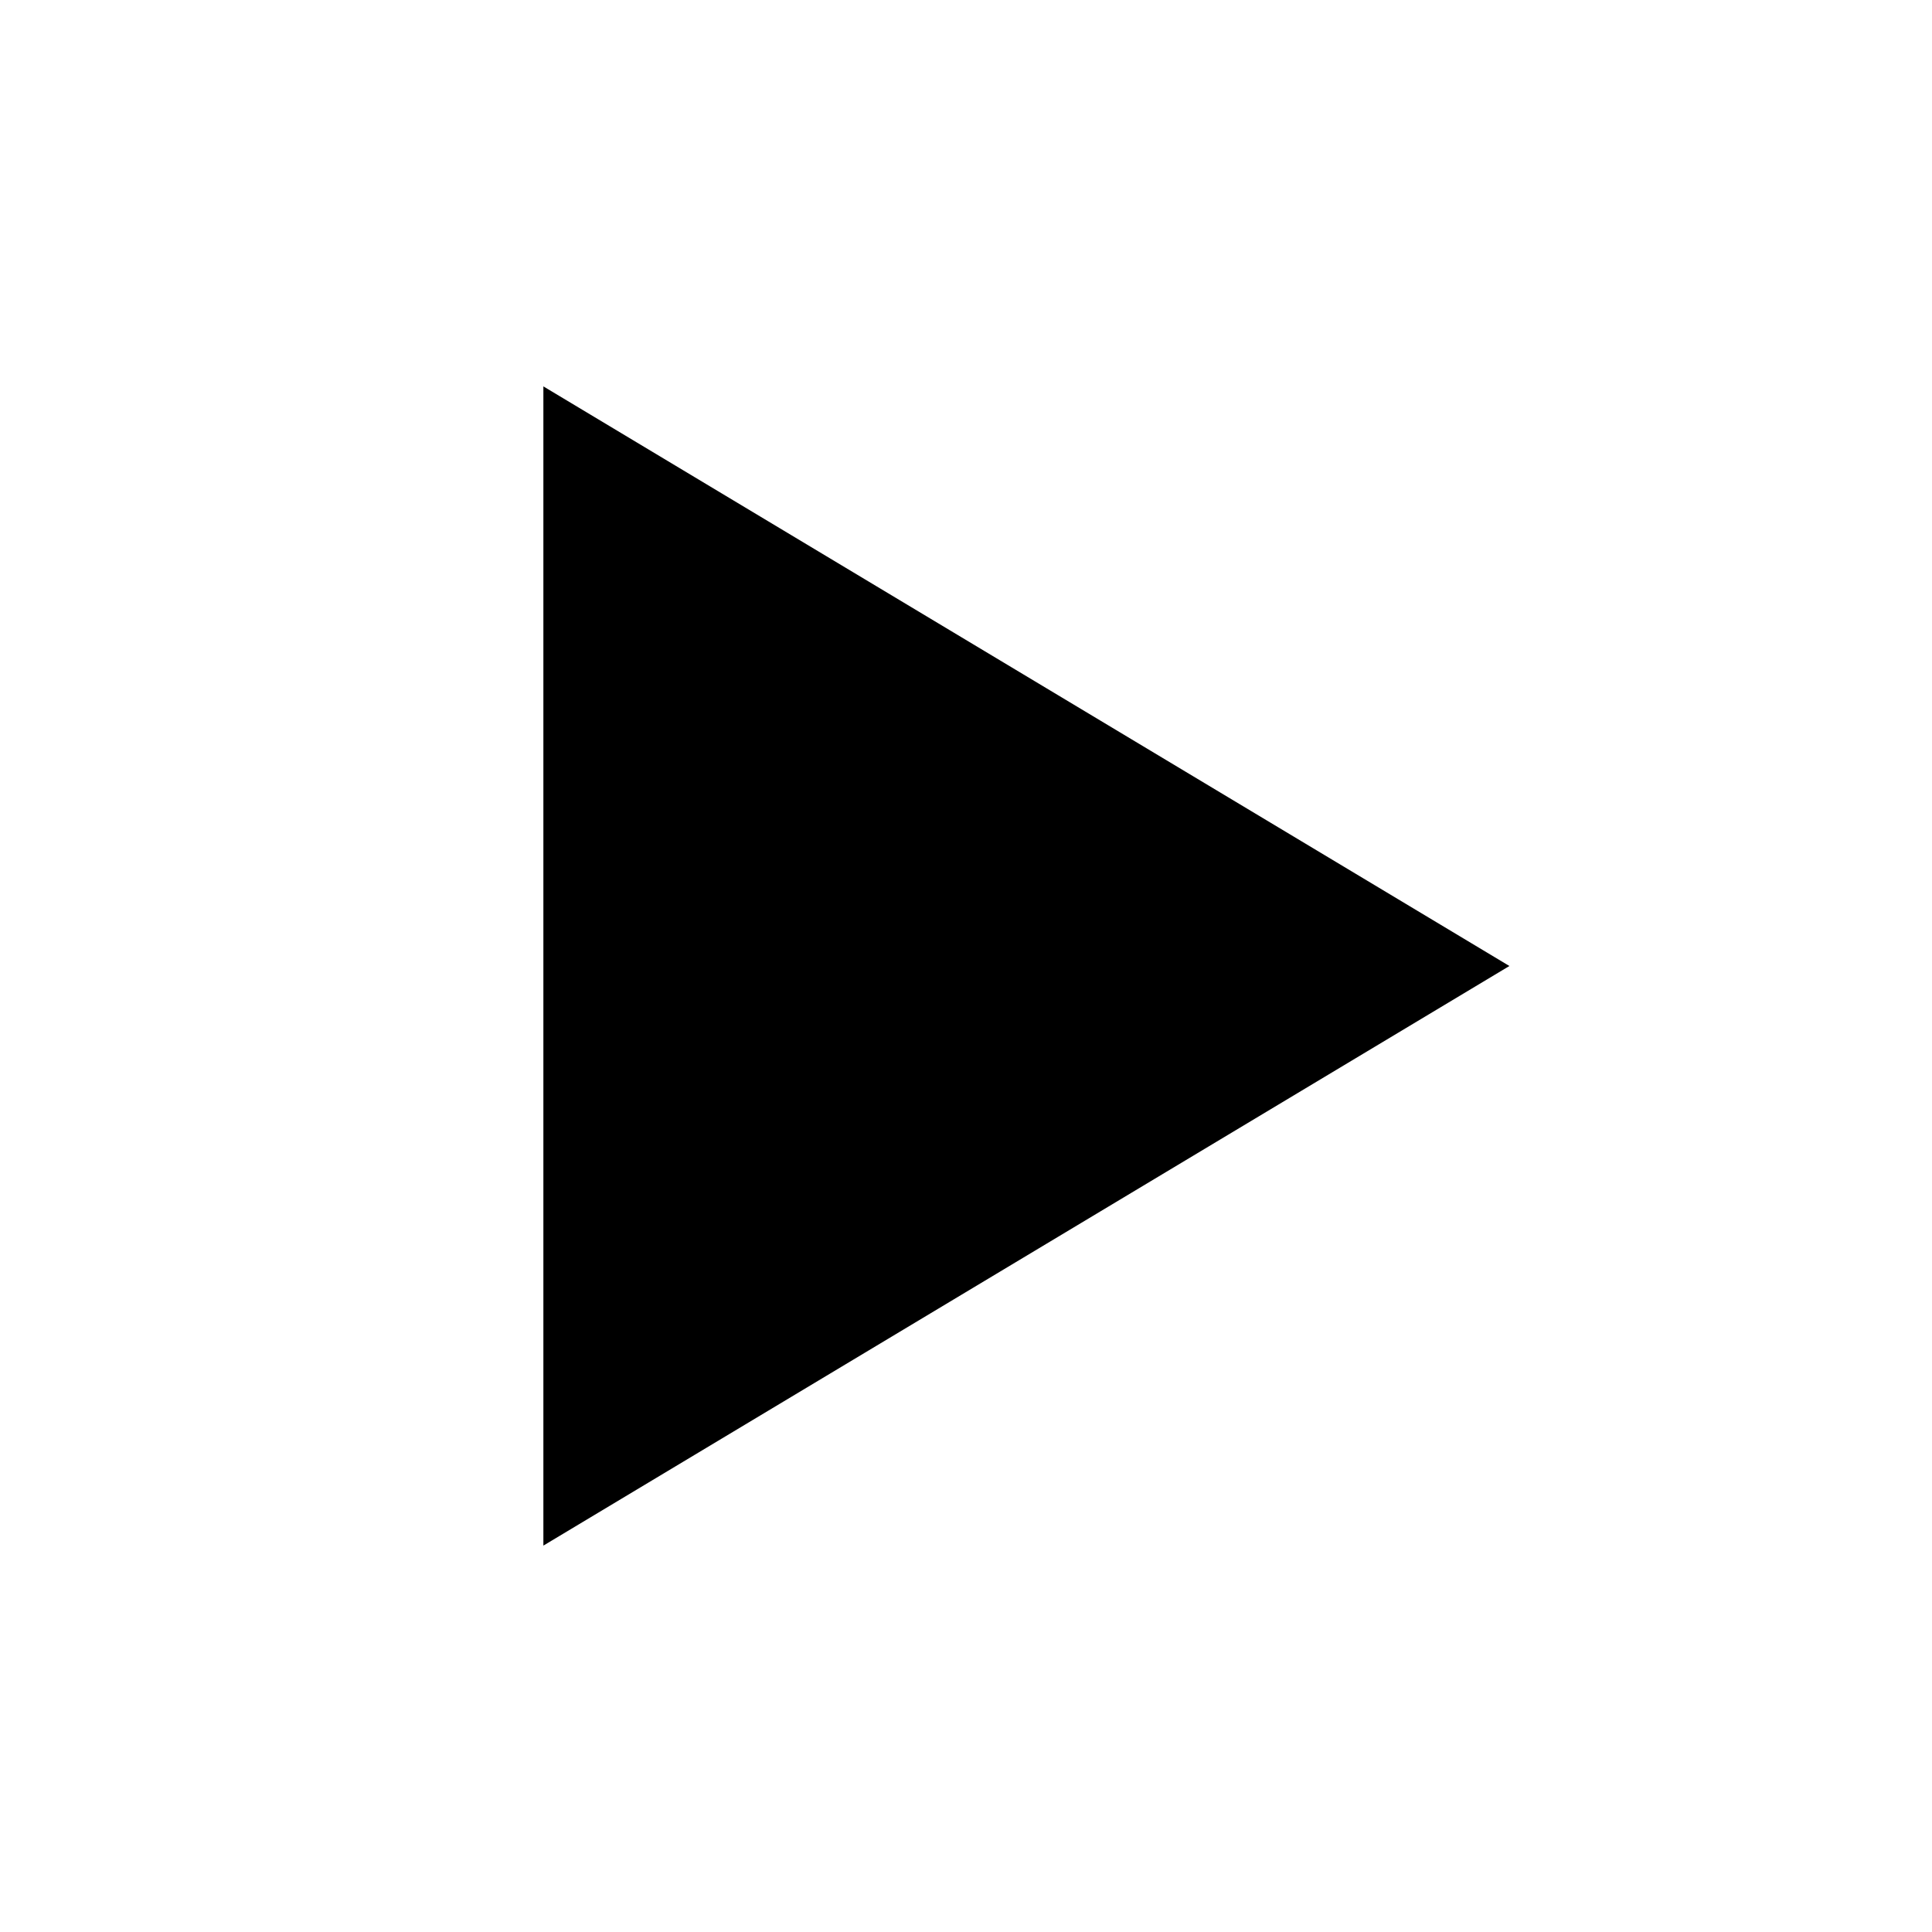
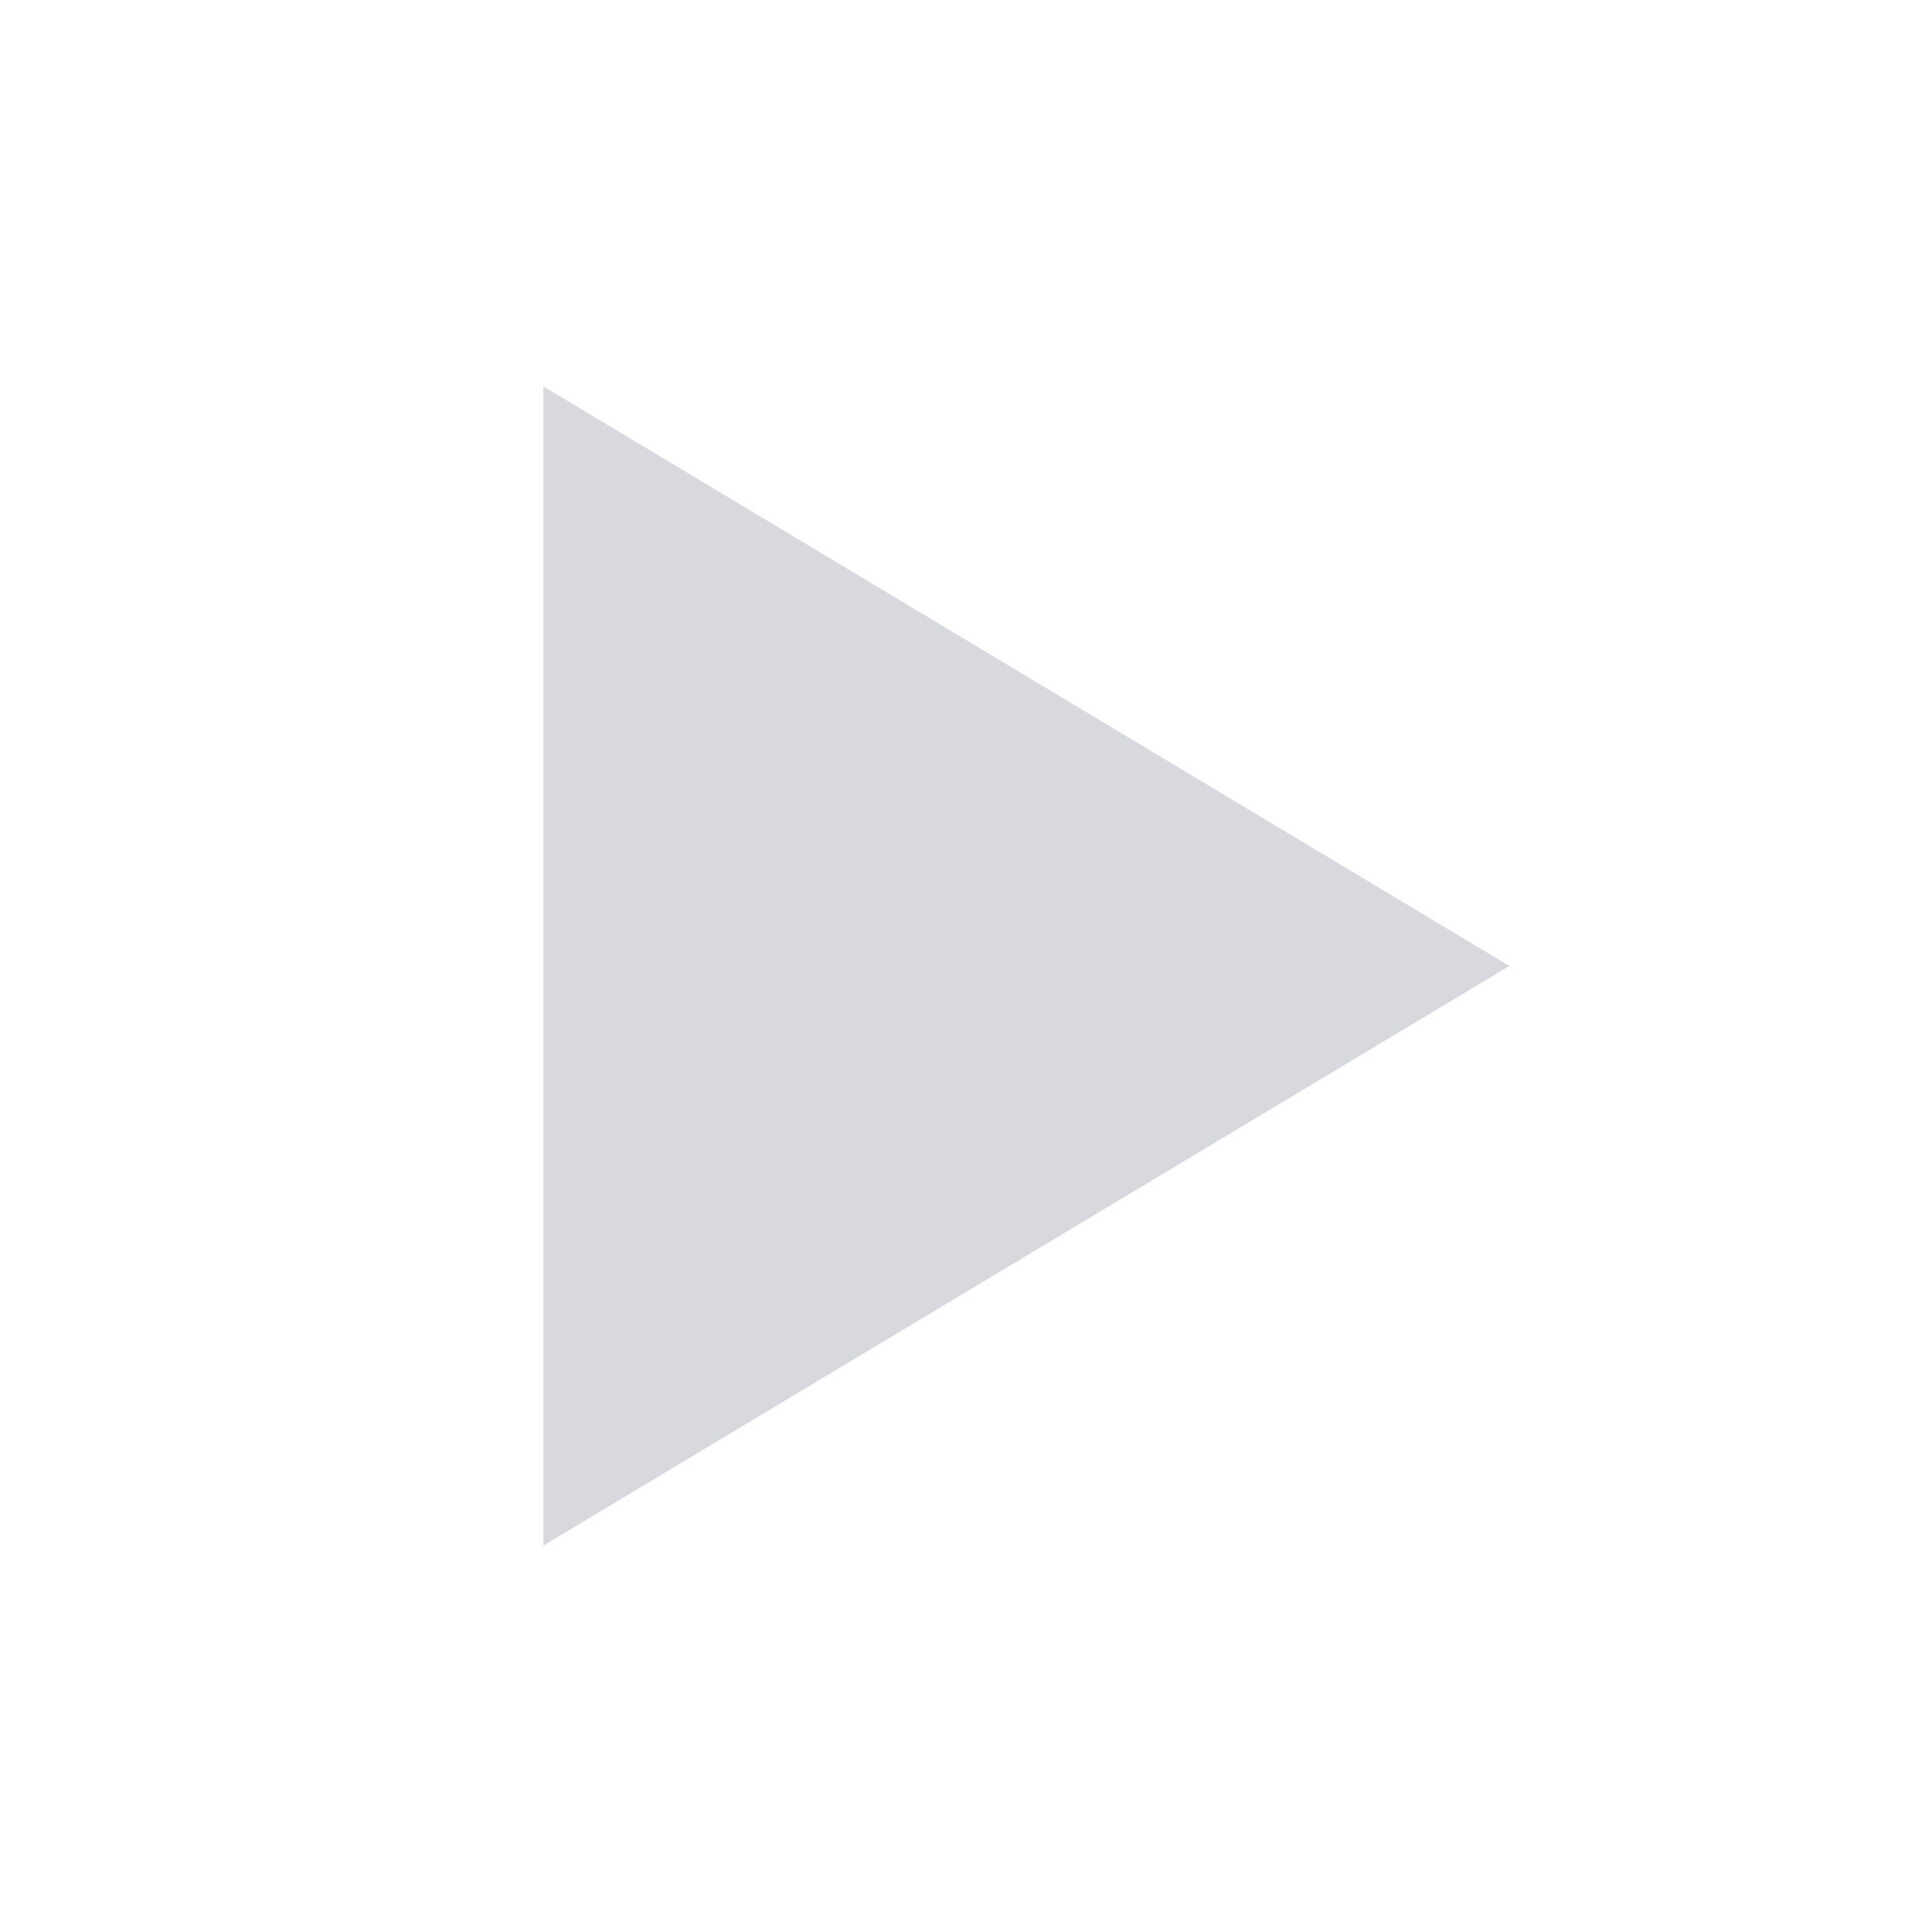
- <svg xmlns="http://www.w3.org/2000/svg" viewBox="0 0 16 16" fill="currentColor">
+ <svg xmlns="http://www.w3.org/2000/svg" viewBox="0 0 16 16" fill="#d7d9de">
  <path d="M4.5 3.2 12.5 8l-8 4.8z" />
</svg>
